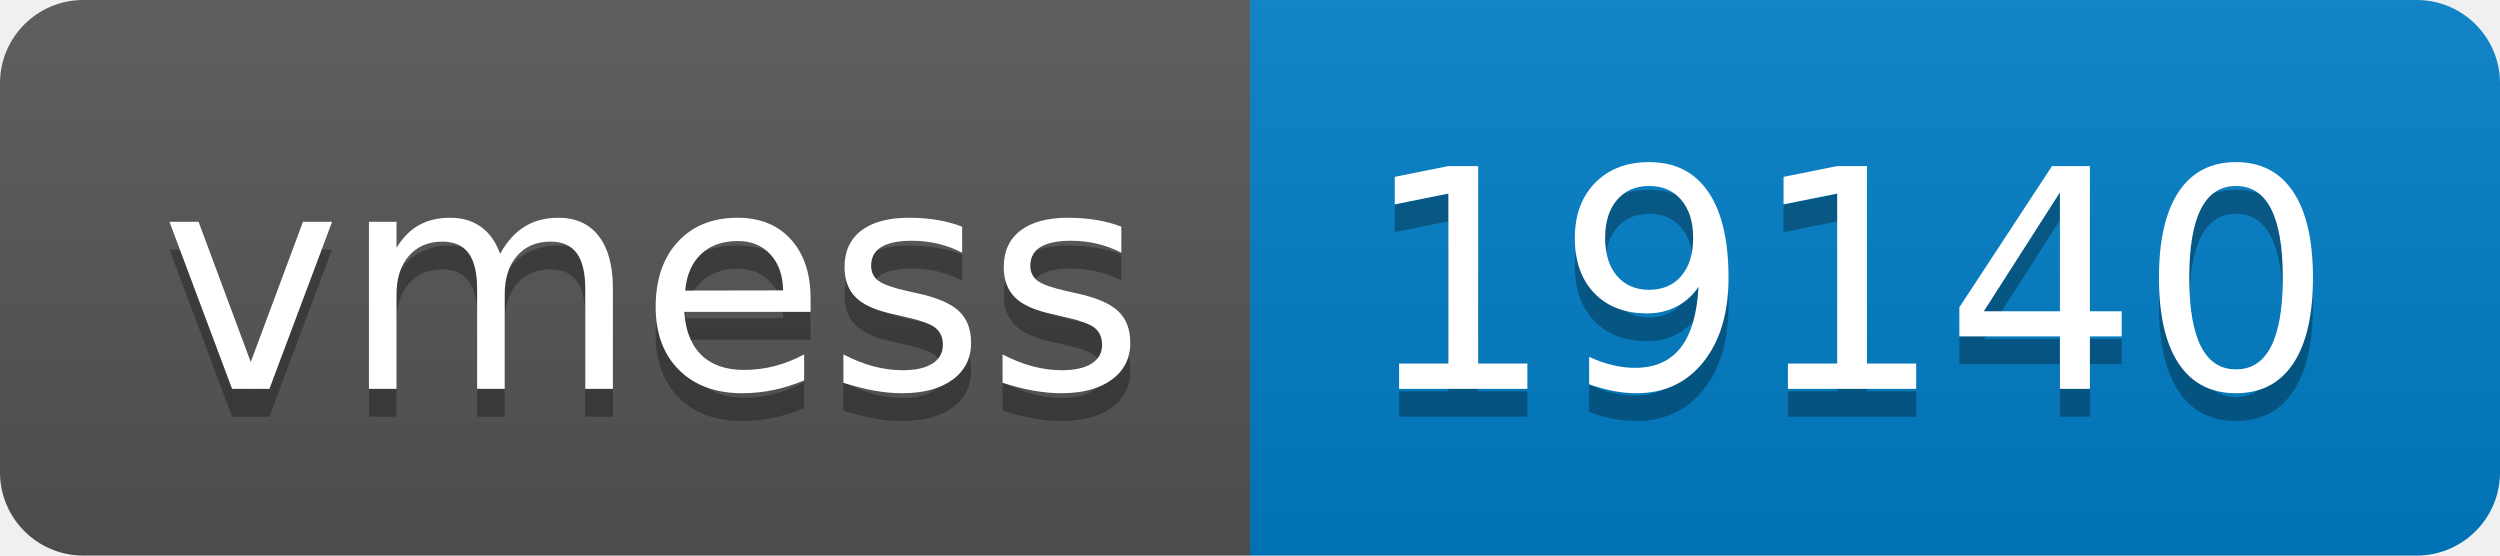
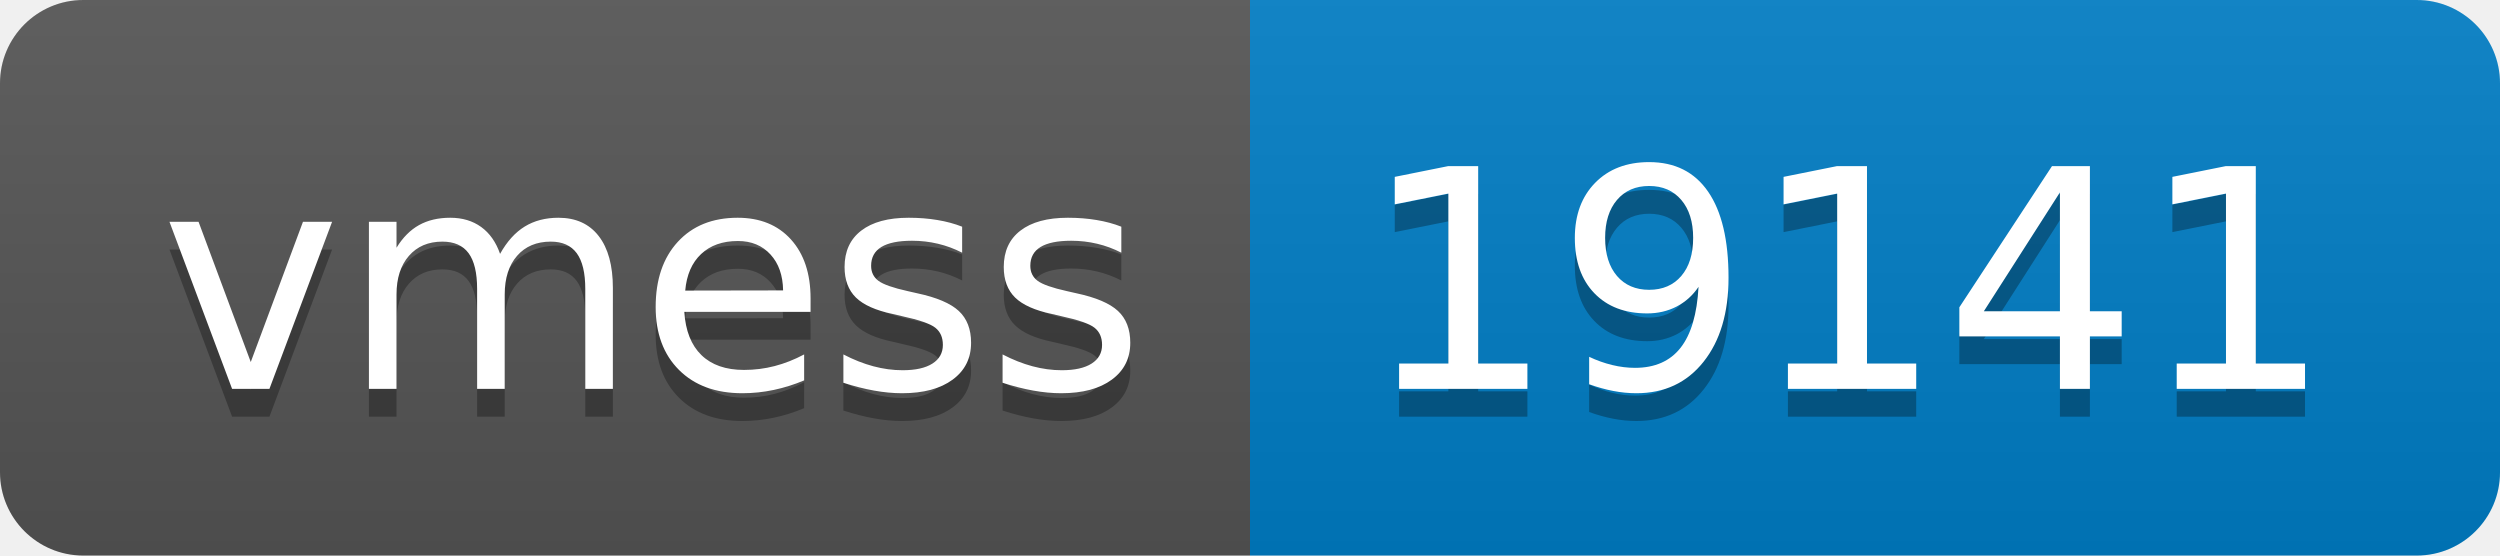
- <svg xmlns="http://www.w3.org/2000/svg" width="90" height="20" role="img" aria-label="vmess: 19140">
+ <svg xmlns="http://www.w3.org/2000/svg" width="90" height="20" role="img" aria-label="vmess: 19141">
  <linearGradient id="s" x2="0" y2="100%">
    <stop offset="0" stop-color="#bbb" stop-opacity=".1" />
    <stop offset="1" stop-opacity=".1" />
  </linearGradient>
  <clipPath id="r">
    <rect width="90" height="20" rx="3" fill="#fff" />
  </clipPath>
  <g clip-path="url(#r)">
    <rect width="45" height="20" fill="#555" />
    <rect x="45" width="45" height="20" fill="#007ec6" />
    <rect width="90" height="20" fill="url(#s)" />
  </g>
  <g fill="#fff" text-anchor="middle" font-family="Verdana,Geneva,DejaVu Sans,sans-serif" text-rendering="geometricPrecision" font-size="110">
    <text aria-hidden="true" x="235" y="150" fill="#010101" fill-opacity=".3" transform="scale(.1)" textLength="350">vmess</text>
    <text x="235" y="140" transform="scale(.1)" fill="#fff" textLength="350">vmess</text>
-     <text aria-hidden="true" x="665" y="150" fill="#010101" fill-opacity=".3" transform="scale(.1)" textLength="350">19140</text>
-     <text x="665" y="140" transform="scale(.1)" fill="#fff" textLength="350">19140</text>
+     <text aria-hidden="true" x="665" y="150" fill="#010101" fill-opacity=".3" transform="scale(.1)" textLength="350">19141</text>
+     <text x="665" y="140" transform="scale(.1)" fill="#fff" textLength="350">19141</text>
  </g>
</svg>
